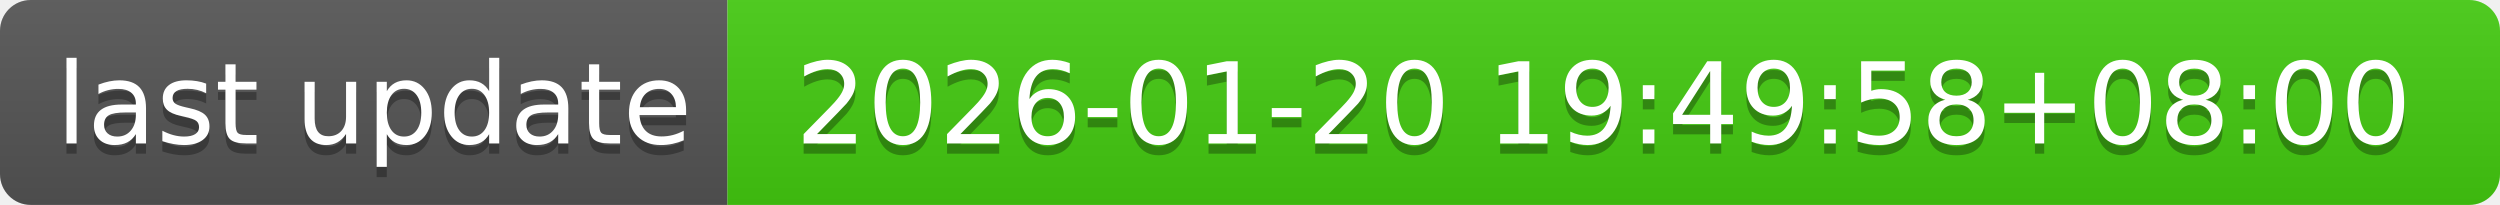
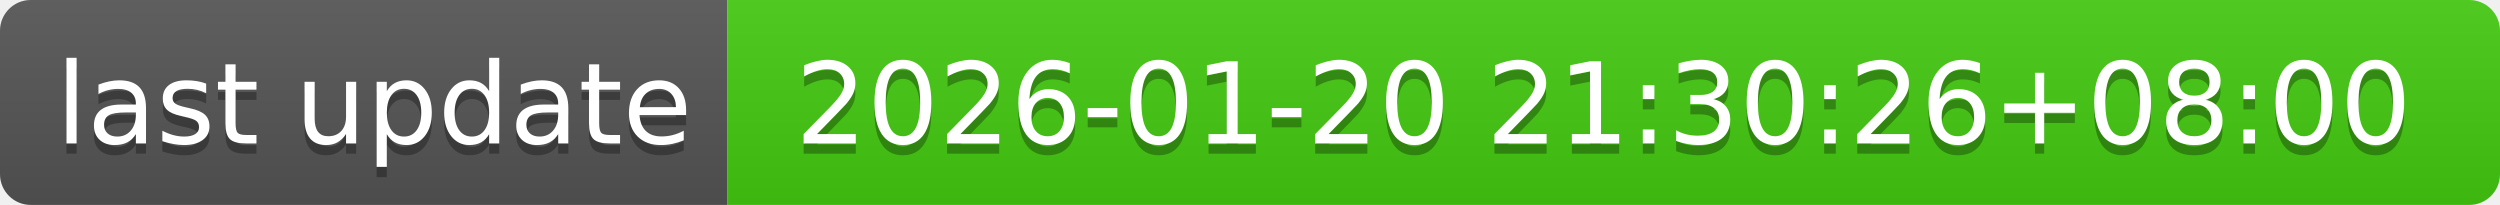
- <svg xmlns="http://www.w3.org/2000/svg" width="244" height="20" role="img" aria-label="last update: 2026-01-20 19:49:58+08:00">
+ <svg xmlns="http://www.w3.org/2000/svg" width="244" height="20" role="img" aria-label="last update: 2026-01-20 21:30:26+08:00">
  <linearGradient id="s" x2="0" y2="100%">
    <stop offset="0" stop-color="#bbb" stop-opacity=".1" />
    <stop offset="1" stop-opacity=".1" />
  </linearGradient>
  <clipPath id="r">
    <rect width="244" height="20" rx="3" fill="#fff" />
  </clipPath>
  <g clip-path="url(#r)">
    <rect width="71" height="20" fill="#555" />
    <rect x="71" width="173" height="20" fill="#4c1" />
    <rect width="244" height="20" fill="url(#s)" />
  </g>
  <g fill="#fff" text-anchor="middle" font-family="Verdana,Geneva,DejaVu Sans,sans-serif" text-rendering="geometricPrecision" font-size="110">
    <text aria-hidden="true" x="365" y="150" fill="#010101" fill-opacity=".3" transform="scale(.1)" textLength="610">last update</text>
    <text x="365" y="140" transform="scale(.1)" fill="#fff" textLength="610">last update</text>
-     <text aria-hidden="true" x="1565" y="150" fill="#010101" fill-opacity=".3" transform="scale(.1)" textLength="1630">2026-01-20 19:49:58+08:00</text>
-     <text x="1565" y="140" transform="scale(.1)" fill="#fff" textLength="1630">2026-01-20 19:49:58+08:00</text>
+     <text aria-hidden="true" x="1565" y="150" fill="#010101" fill-opacity=".3" transform="scale(.1)" textLength="1630">2026-01-20 21:30:26+08:00</text>
+     <text x="1565" y="140" transform="scale(.1)" fill="#fff" textLength="1630">2026-01-20 21:30:26+08:00</text>
  </g>
</svg>
